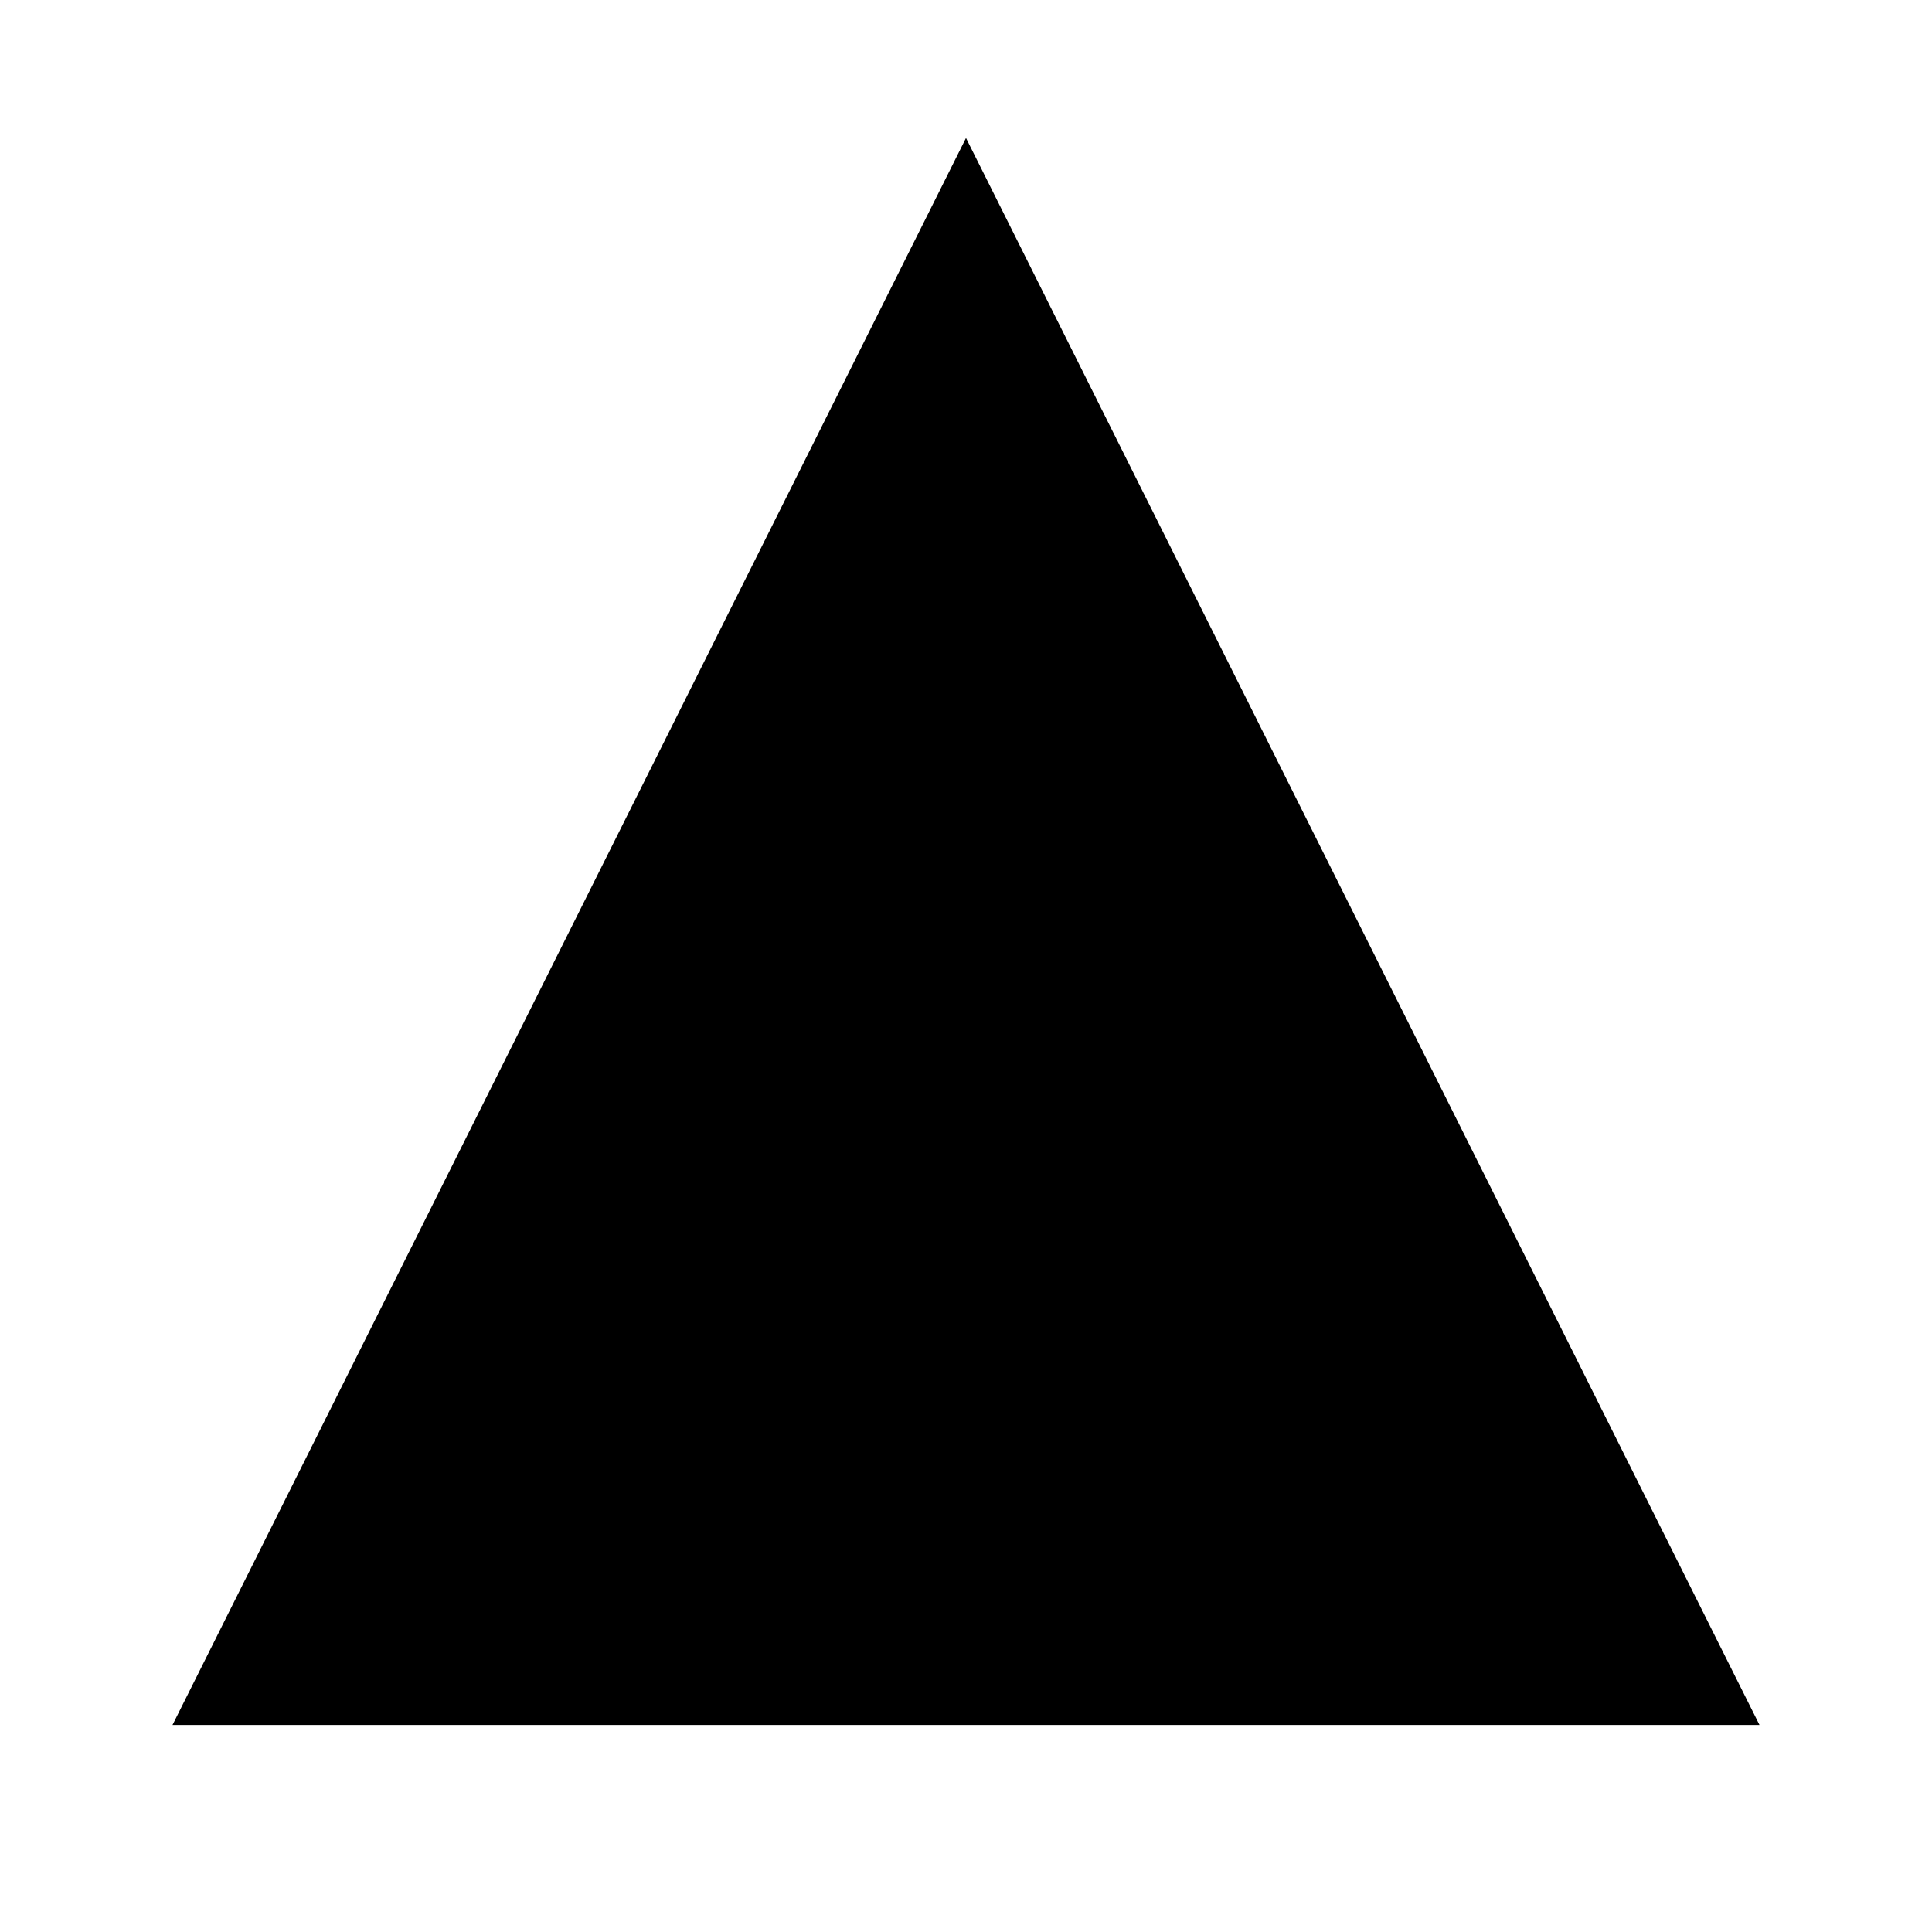
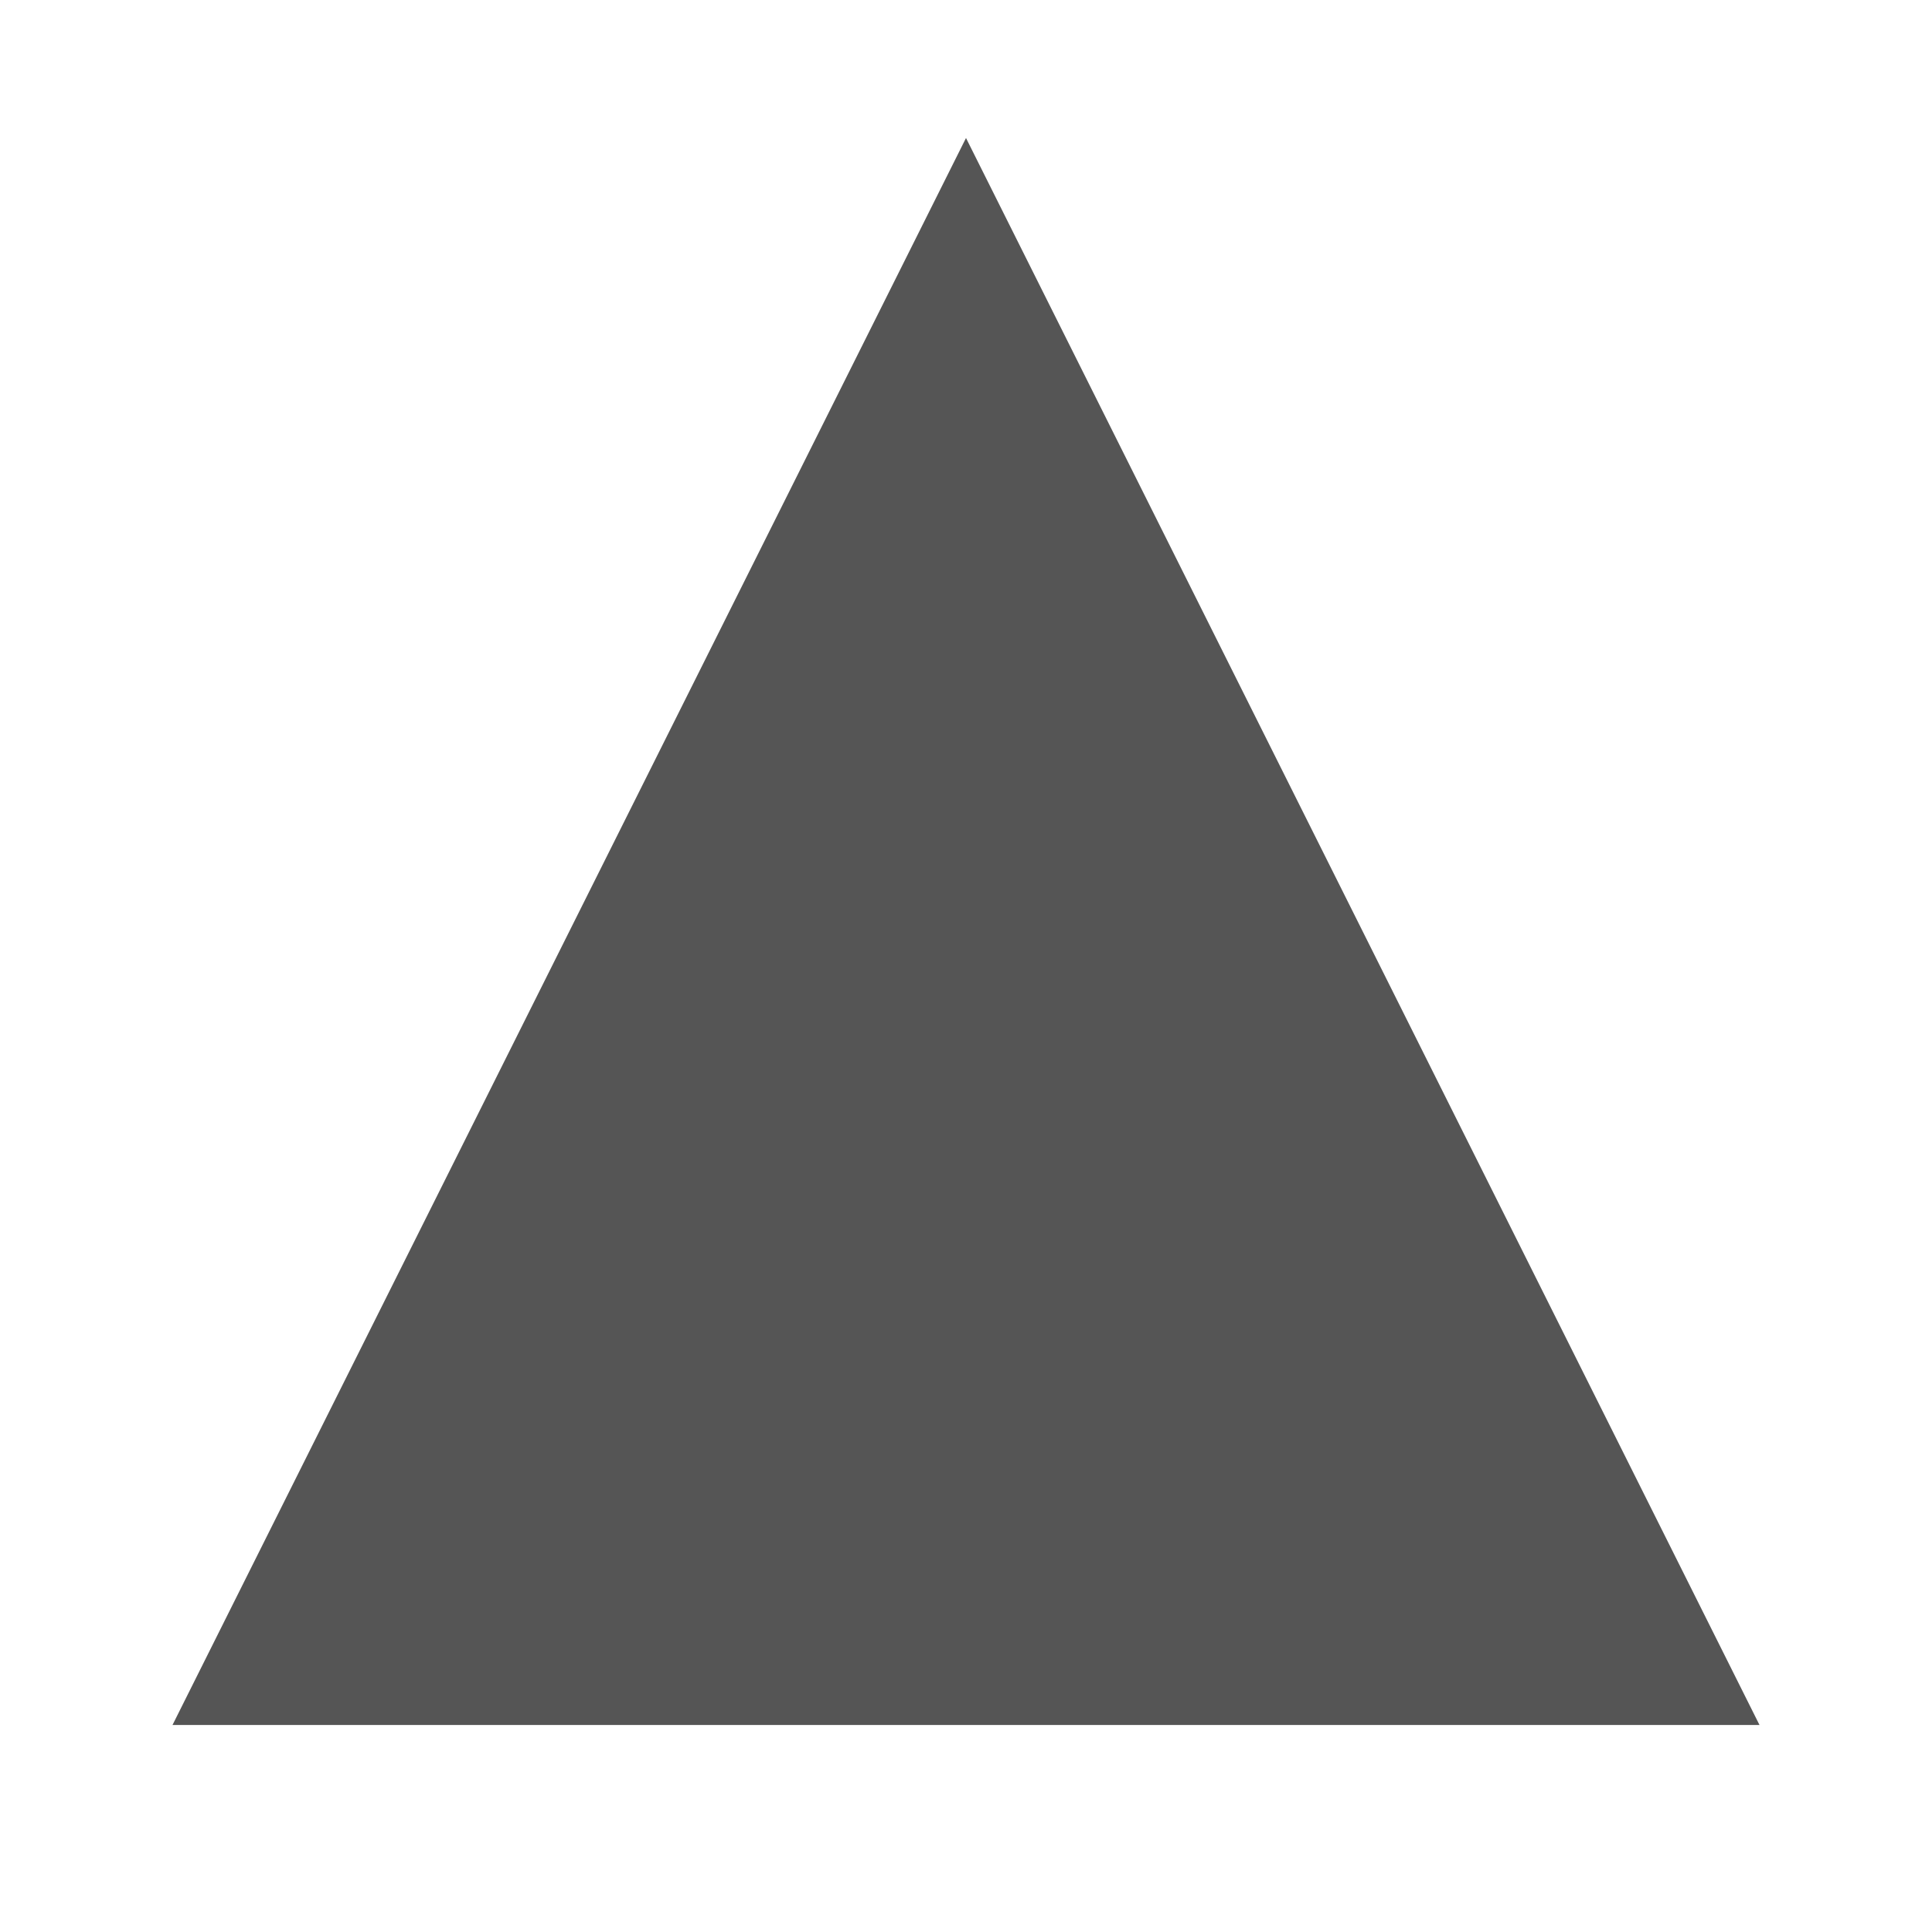
<svg xmlns="http://www.w3.org/2000/svg" width="56" height="56" viewBox="0 0 56 56">
-   <path d="M51 50H5L28 4L51 50Z" />
+   <path d="M51 50H5L28 4L51 50Z" fill="#555555" />
</svg>
